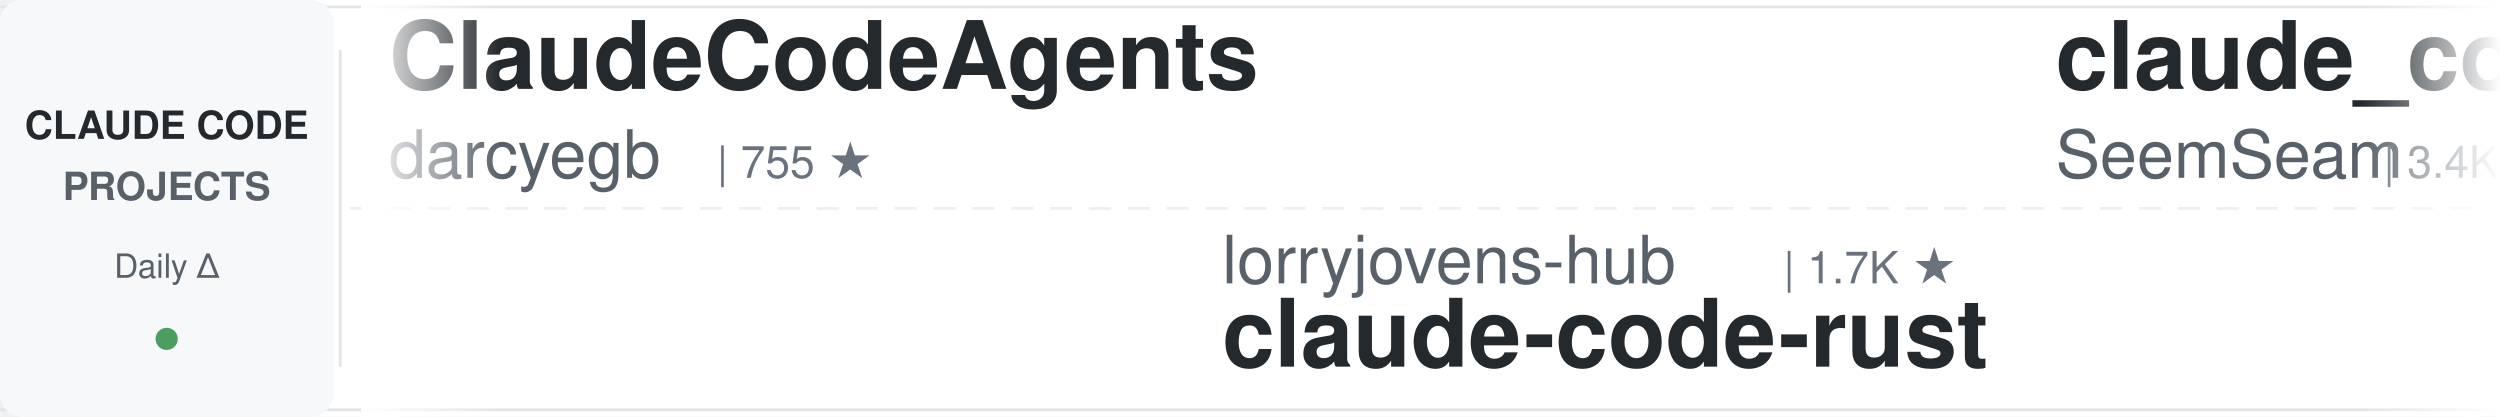
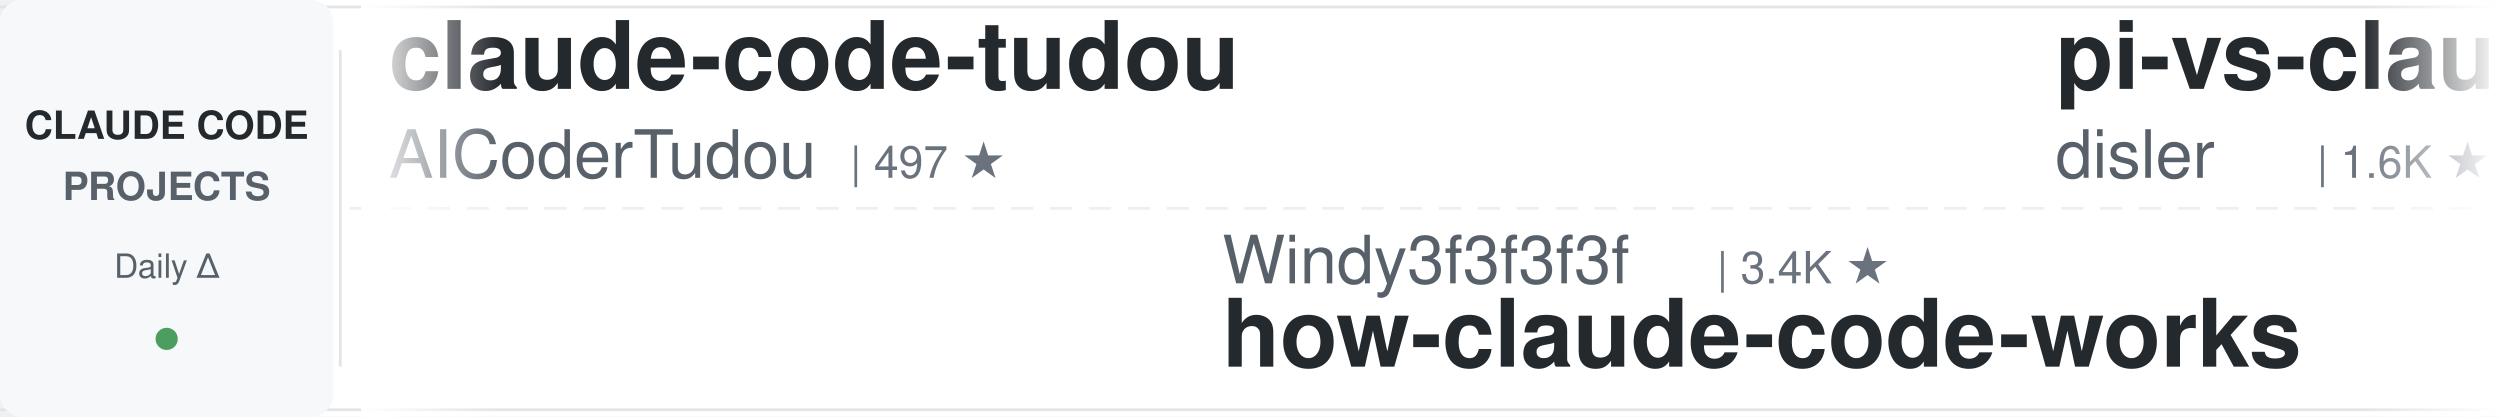
<svg xmlns="http://www.w3.org/2000/svg" width="900" height="150">
  <defs>
    <linearGradient id="leftFade" x1="0%" y1="0%" x2="100%" y2="0%">
      <stop offset="0%" style="stop-color:#ffffff;stop-opacity:1" />
      <stop offset="100%" style="stop-color:#ffffff;stop-opacity:0" />
    </linearGradient>
    <linearGradient id="rightFade" x1="0%" y1="0%" x2="100%" y2="0%">
      <stop offset="0%" style="stop-color:#ffffff;stop-opacity:0" />
      <stop offset="100%" style="stop-color:#ffffff;stop-opacity:1" />
    </linearGradient>
  </defs>
  <rect width="900" height="150" fill="#ffffff" rx="8" />
  <rect x="0" y="2" width="900" height="1" fill="#e1e4e8" />
  <rect x="0" y="147" width="900" height="1" fill="#e1e4e8" />
  <line x1="0" y1="75" x2="900" y2="75" stroke="#e1e4e8" stroke-width="1" stroke-dasharray="8 6" opacity="0.6" />
  <rect x="0" y="0" width="120" height="150" fill="#f6f8fa" rx="8" />
  <text x="60" y="50" font-family="-apple-system, BlinkMacSystemFont, 'Segoe UI', Helvetica, Arial, sans-serif" font-size="14" font-weight="600" fill="#24292e" text-anchor="middle">CLAUDE CODE</text>
  <text x="60" y="72" font-family="-apple-system, BlinkMacSystemFont, 'Segoe UI', Helvetica, Arial, sans-serif" font-size="14" font-weight="600" fill="#586069" text-anchor="middle">PROJECTS</text>
  <text x="60" y="100" font-family="-apple-system, BlinkMacSystemFont, 'Segoe UI', Helvetica, Arial, sans-serif" font-size="12" font-weight="500" fill="#586069" text-anchor="middle">Daily Δ</text>
  <circle cx="60" cy="122" r="4" fill="#22863a" opacity="0.8" />
  <rect x="122" y="18" width="1" height="114" fill="#e1e4e8" />
  <clipPath id="tickerClip">
    <rect x="130" y="0" width="770" height="150" />
  </clipPath>
  <g clip-path="url(#tickerClip)">
    <g id="tickerItems">
      <animateTransform attributeName="transform" attributeType="XML" type="translate" from="0 0" to="-3000 0" dur="54s" repeatCount="indefinite" />
      <g transform="translate(0, 0)">
+         <text x="140" y="32" font-family="-apple-system, BlinkMacSystemFont, 'Segoe UI', Helvetica, Arial, sans-serif" font-size="34" font-weight="600" fill="#24292e">claude-code-tudou</text>
+         <text x="140" y="64" font-family="-apple-system, BlinkMacSystemFont, 'Segoe UI', Helvetica, Arial, sans-serif" font-size="24" font-weight="400" fill="#586069">AICoderTudou</text>
+         <text x="306" y="64" font-family="-apple-system, BlinkMacSystemFont, 'Segoe UI', Helvetica, Arial, sans-serif" font-size="16" font-weight="500" fill="#6a737d">| 497 ★</text>
+       </g>
+       <g transform="translate(300, 0)">
+         <text x="140" y="102" font-family="-apple-system, BlinkMacSystemFont, 'Segoe UI', Helvetica, Arial, sans-serif" font-size="24" font-weight="400" fill="#586069">Windy3f3f3f3f</text>
+         <text x="318" y="102" font-family="-apple-system, BlinkMacSystemFont, 'Segoe UI', Helvetica, Arial, sans-serif" font-size="16" font-weight="500" fill="#6a737d">| 3.4K ★</text>
+         <text x="140" y="132" font-family="-apple-system, BlinkMacSystemFont, 'Segoe UI', Helvetica, Arial, sans-serif" font-size="34" font-weight="600" fill="#24292e">how-claude-code-works</text>
+       </g>
+       <g transform="translate(600, 0)">
+         <text x="140" y="32" font-family="-apple-system, BlinkMacSystemFont, 'Segoe UI', Helvetica, Arial, sans-serif" font-size="34" font-weight="600" fill="#24292e">pi-vs-claude-code</text>
+         <text x="140" y="64" font-family="-apple-system, BlinkMacSystemFont, 'Segoe UI', Helvetica, Arial, sans-serif" font-size="24" font-weight="400" fill="#586069">disler</text>
+         <text x="234" y="64" font-family="-apple-system, BlinkMacSystemFont, 'Segoe UI', Helvetica, Arial, sans-serif" font-size="16" font-weight="500" fill="#6a737d">| 1.6K ★</text>
+       </g>
+       <g transform="translate(900, 0)">
+         <text x="140" y="102" font-family="-apple-system, BlinkMacSystemFont, 'Segoe UI', Helvetica, Arial, sans-serif" font-size="24" font-weight="400" fill="#586069">Windy3f3f3f3f</text>
+         <text x="318" y="102" font-family="-apple-system, BlinkMacSystemFont, 'Segoe UI', Helvetica, Arial, sans-serif" font-size="16" font-weight="500" fill="#6a737d">| 2.5K ★</text>
+         <text x="140" y="132" font-family="-apple-system, BlinkMacSystemFont, 'Segoe UI', Helvetica, Arial, sans-serif" font-size="34" font-weight="600" fill="#24292e">claude-code-from-scratch</text>
+       </g>
+       <g transform="translate(1200, 0)">
        <text x="140" y="32" font-family="-apple-system, BlinkMacSystemFont, 'Segoe UI', Helvetica, Arial, sans-serif" font-size="34" font-weight="600" fill="#24292e">ClaudeCodeAgents</text>
        <text x="140" y="64" font-family="-apple-system, BlinkMacSystemFont, 'Segoe UI', Helvetica, Arial, sans-serif" font-size="24" font-weight="400" fill="#586069">darcyegb</text>
        <text x="258" y="64" font-family="-apple-system, BlinkMacSystemFont, 'Segoe UI', Helvetica, Arial, sans-serif" font-size="16" font-weight="500" fill="#6a737d">| 755 ★</text>
      </g>
-       <g transform="translate(300, 0)">
-         <text x="140" y="102" font-family="-apple-system, BlinkMacSystemFont, 'Segoe UI', Helvetica, Arial, sans-serif" font-size="24" font-weight="400" fill="#586069">lorryjovens-hub</text>
-         <text x="342" y="102" font-family="-apple-system, BlinkMacSystemFont, 'Segoe UI', Helvetica, Arial, sans-serif" font-size="16" font-weight="500" fill="#6a737d">| 1.7K ★</text>
-         <text x="140" y="132" font-family="-apple-system, BlinkMacSystemFont, 'Segoe UI', Helvetica, Arial, sans-serif" font-size="34" font-weight="600" fill="#24292e">claude-code-rust</text>
-       </g>
-       <g transform="translate(600, 0)">
-         <text x="140" y="32" font-family="-apple-system, BlinkMacSystemFont, 'Segoe UI', Helvetica, Arial, sans-serif" font-size="34" font-weight="600" fill="#24292e">claude_codex_bridge</text>
-         <text x="140" y="64" font-family="-apple-system, BlinkMacSystemFont, 'Segoe UI', Helvetica, Arial, sans-serif" font-size="24" font-weight="400" fill="#586069">SeemSeam</text>
-         <text x="258" y="64" font-family="-apple-system, BlinkMacSystemFont, 'Segoe UI', Helvetica, Arial, sans-serif" font-size="16" font-weight="500" fill="#6a737d">| 3.4K ★</text>
-       </g>
-       <g transform="translate(900, 0)">
-         <text x="140" y="102" font-family="-apple-system, BlinkMacSystemFont, 'Segoe UI', Helvetica, Arial, sans-serif" font-size="24" font-weight="400" fill="#586069">feiskyer</text>
-         <text x="258" y="102" font-family="-apple-system, BlinkMacSystemFont, 'Segoe UI', Helvetica, Arial, sans-serif" font-size="16" font-weight="500" fill="#6a737d">| 1.6K ★</text>
-         <text x="140" y="132" font-family="-apple-system, BlinkMacSystemFont, 'Segoe UI', Helvetica, Arial, sans-serif" font-size="34" font-weight="600" fill="#24292e">claude-code-settings</text>
-       </g>
-       <g transform="translate(1200, 0)">
-         <text x="140" y="32" font-family="-apple-system, BlinkMacSystemFont, 'Segoe UI', Helvetica, Arial, sans-serif" font-size="34" font-weight="600" fill="#24292e">claude-code-proxy</text>
-         <text x="140" y="64" font-family="-apple-system, BlinkMacSystemFont, 'Segoe UI', Helvetica, Arial, sans-serif" font-size="24" font-weight="400" fill="#586069">fuergaosi233</text>
-         <text x="306" y="64" font-family="-apple-system, BlinkMacSystemFont, 'Segoe UI', Helvetica, Arial, sans-serif" font-size="16" font-weight="500" fill="#6a737d">| 2.8K ★</text>
-       </g>
      <g transform="translate(1500, 0)">
-         <text x="140" y="102" font-family="-apple-system, BlinkMacSystemFont, 'Segoe UI', Helvetica, Arial, sans-serif" font-size="24" font-weight="400" fill="#586069">VILA-Lab</text>
-         <text x="258" y="102" font-family="-apple-system, BlinkMacSystemFont, 'Segoe UI', Helvetica, Arial, sans-serif" font-size="16" font-weight="500" fill="#6a737d">| 2.0K ★</text>
-         <text x="140" y="132" font-family="-apple-system, BlinkMacSystemFont, 'Segoe UI', Helvetica, Arial, sans-serif" font-size="34" font-weight="600" fill="#24292e">Dive-into-Claude-Code</text>
+         <text x="140" y="102" font-family="-apple-system, BlinkMacSystemFont, 'Segoe UI', Helvetica, Arial, sans-serif" font-size="24" font-weight="400" fill="#586069">Maciek-roboblog</text>
+         <text x="342" y="102" font-family="-apple-system, BlinkMacSystemFont, 'Segoe UI', Helvetica, Arial, sans-serif" font-size="16" font-weight="500" fill="#6a737d">| 8.6K ★</text>
+         <text x="140" y="132" font-family="-apple-system, BlinkMacSystemFont, 'Segoe UI', Helvetica, Arial, sans-serif" font-size="34" font-weight="600" fill="#24292e">Claude-Code-Usage-Monito...</text>
      </g>
      <g transform="translate(1800, 0)">
-         <text x="140" y="32" font-family="-apple-system, BlinkMacSystemFont, 'Segoe UI', Helvetica, Arial, sans-serif" font-size="34" font-weight="600" fill="#24292e">claude-code-cheat-sheet</text>
-         <text x="140" y="64" font-family="-apple-system, BlinkMacSystemFont, 'Segoe UI', Helvetica, Arial, sans-serif" font-size="24" font-weight="400" fill="#586069">Njengah</text>
-         <text x="246" y="64" font-family="-apple-system, BlinkMacSystemFont, 'Segoe UI', Helvetica, Arial, sans-serif" font-size="16" font-weight="500" fill="#6a737d">| 1.9K ★</text>
+         <text x="140" y="32" font-family="-apple-system, BlinkMacSystemFont, 'Segoe UI', Helvetica, Arial, sans-serif" font-size="34" font-weight="600" fill="#24292e">claude-code-reverse</text>
+         <text x="140" y="64" font-family="-apple-system, BlinkMacSystemFont, 'Segoe UI', Helvetica, Arial, sans-serif" font-size="24" font-weight="400" fill="#586069">Yuyz0112</text>
+         <text x="258" y="64" font-family="-apple-system, BlinkMacSystemFont, 'Segoe UI', Helvetica, Arial, sans-serif" font-size="16" font-weight="500" fill="#6a737d">| 2.4K ★</text>
      </g>
      <g transform="translate(2100, 0)">
-         <text x="140" y="102" font-family="-apple-system, BlinkMacSystemFont, 'Segoe UI', Helvetica, Arial, sans-serif" font-size="24" font-weight="400" fill="#586069">huangjia2019</text>
-         <text x="306" y="102" font-family="-apple-system, BlinkMacSystemFont, 'Segoe UI', Helvetica, Arial, sans-serif" font-size="16" font-weight="500" fill="#6a737d">| 1.0K ★</text>
-         <text x="140" y="132" font-family="-apple-system, BlinkMacSystemFont, 'Segoe UI', Helvetica, Arial, sans-serif" font-size="34" font-weight="600" fill="#24292e">claude-code-engineering</text>
+         <text x="140" y="102" font-family="-apple-system, BlinkMacSystemFont, 'Segoe UI', Helvetica, Arial, sans-serif" font-size="24" font-weight="400" fill="#586069">shareAI-lab</text>
+         <text x="294" y="102" font-family="-apple-system, BlinkMacSystemFont, 'Segoe UI', Helvetica, Arial, sans-serif" font-size="16" font-weight="500" fill="#6a737d">| 73.3K ★</text>
+         <text x="140" y="132" font-family="-apple-system, BlinkMacSystemFont, 'Segoe UI', Helvetica, Arial, sans-serif" font-size="34" font-weight="600" fill="#24292e">learn-claude-code</text>
      </g>
      <g transform="translate(2400, 0)">
-         <text x="140" y="32" font-family="-apple-system, BlinkMacSystemFont, 'Segoe UI', Helvetica, Arial, sans-serif" font-size="34" font-weight="600" fill="#24292e">claude-code-telegram</text>
-         <text x="140" y="64" font-family="-apple-system, BlinkMacSystemFont, 'Segoe UI', Helvetica, Arial, sans-serif" font-size="24" font-weight="400" fill="#586069">RichardAtCT</text>
-         <text x="294" y="64" font-family="-apple-system, BlinkMacSystemFont, 'Segoe UI', Helvetica, Arial, sans-serif" font-size="16" font-weight="500" fill="#6a737d">| 2.7K ★</text>
+         <text x="140" y="32" font-family="-apple-system, BlinkMacSystemFont, 'Segoe UI', Helvetica, Arial, sans-serif" font-size="34" font-weight="600" fill="#24292e">claude-code-source</text>
+         <text x="140" y="64" font-family="-apple-system, BlinkMacSystemFont, 'Segoe UI', Helvetica, Arial, sans-serif" font-size="24" font-weight="400" fill="#586069">JrCx7scC</text>
+         <text x="258" y="64" font-family="-apple-system, BlinkMacSystemFont, 'Segoe UI', Helvetica, Arial, sans-serif" font-size="16" font-weight="500" fill="#6a737d">| 372 ★</text>
      </g>
      <g transform="translate(2700, 0)">
-         <text x="140" y="102" font-family="-apple-system, BlinkMacSystemFont, 'Segoe UI', Helvetica, Arial, sans-serif" font-size="24" font-weight="400" fill="#586069">1rgs</text>
-         <text x="210" y="102" font-family="-apple-system, BlinkMacSystemFont, 'Segoe UI', Helvetica, Arial, sans-serif" font-size="16" font-weight="500" fill="#6a737d">| 3.7K ★</text>
-         <text x="140" y="132" font-family="-apple-system, BlinkMacSystemFont, 'Segoe UI', Helvetica, Arial, sans-serif" font-size="34" font-weight="600" fill="#24292e">claude-code-proxy</text>
+         <text x="140" y="102" font-family="-apple-system, BlinkMacSystemFont, 'Segoe UI', Helvetica, Arial, sans-serif" font-size="24" font-weight="400" fill="#586069">rohitg00</text>
+         <text x="258" y="102" font-family="-apple-system, BlinkMacSystemFont, 'Segoe UI', Helvetica, Arial, sans-serif" font-size="16" font-weight="500" fill="#6a737d">| 2.5K ★</text>
+         <text x="140" y="132" font-family="-apple-system, BlinkMacSystemFont, 'Segoe UI', Helvetica, Arial, sans-serif" font-size="34" font-weight="600" fill="#24292e">awesome-claude-code-tool...</text>
      </g>
      <g transform="translate(3000, 0)">
-         <text x="140" y="32" font-family="-apple-system, BlinkMacSystemFont, 'Segoe UI', Helvetica, Arial, sans-serif" font-size="34" font-weight="600" fill="#24292e">ClaudeCodeAgents</text>
-         <text x="140" y="64" font-family="-apple-system, BlinkMacSystemFont, 'Segoe UI', Helvetica, Arial, sans-serif" font-size="24" font-weight="400" fill="#586069">darcyegb</text>
-         <text x="258" y="64" font-family="-apple-system, BlinkMacSystemFont, 'Segoe UI', Helvetica, Arial, sans-serif" font-size="16" font-weight="500" fill="#6a737d">| 755 ★</text>
+         <text x="140" y="32" font-family="-apple-system, BlinkMacSystemFont, 'Segoe UI', Helvetica, Arial, sans-serif" font-size="34" font-weight="600" fill="#24292e">claude-code-tudou</text>
+         <text x="140" y="64" font-family="-apple-system, BlinkMacSystemFont, 'Segoe UI', Helvetica, Arial, sans-serif" font-size="24" font-weight="400" fill="#586069">AICoderTudou</text>
+         <text x="306" y="64" font-family="-apple-system, BlinkMacSystemFont, 'Segoe UI', Helvetica, Arial, sans-serif" font-size="16" font-weight="500" fill="#6a737d">| 497 ★</text>
      </g>
      <g transform="translate(3300, 0)">
-         <text x="140" y="102" font-family="-apple-system, BlinkMacSystemFont, 'Segoe UI', Helvetica, Arial, sans-serif" font-size="24" font-weight="400" fill="#586069">lorryjovens-hub</text>
-         <text x="342" y="102" font-family="-apple-system, BlinkMacSystemFont, 'Segoe UI', Helvetica, Arial, sans-serif" font-size="16" font-weight="500" fill="#6a737d">| 1.7K ★</text>
-         <text x="140" y="132" font-family="-apple-system, BlinkMacSystemFont, 'Segoe UI', Helvetica, Arial, sans-serif" font-size="34" font-weight="600" fill="#24292e">claude-code-rust</text>
+         <text x="140" y="102" font-family="-apple-system, BlinkMacSystemFont, 'Segoe UI', Helvetica, Arial, sans-serif" font-size="24" font-weight="400" fill="#586069">Windy3f3f3f3f</text>
+         <text x="318" y="102" font-family="-apple-system, BlinkMacSystemFont, 'Segoe UI', Helvetica, Arial, sans-serif" font-size="16" font-weight="500" fill="#6a737d">| 3.4K ★</text>
+         <text x="140" y="132" font-family="-apple-system, BlinkMacSystemFont, 'Segoe UI', Helvetica, Arial, sans-serif" font-size="34" font-weight="600" fill="#24292e">how-claude-code-works</text>
      </g>
      <g transform="translate(3600, 0)">
-         <text x="140" y="32" font-family="-apple-system, BlinkMacSystemFont, 'Segoe UI', Helvetica, Arial, sans-serif" font-size="34" font-weight="600" fill="#24292e">claude_codex_bridge</text>
-         <text x="140" y="64" font-family="-apple-system, BlinkMacSystemFont, 'Segoe UI', Helvetica, Arial, sans-serif" font-size="24" font-weight="400" fill="#586069">SeemSeam</text>
-         <text x="258" y="64" font-family="-apple-system, BlinkMacSystemFont, 'Segoe UI', Helvetica, Arial, sans-serif" font-size="16" font-weight="500" fill="#6a737d">| 3.4K ★</text>
+         <text x="140" y="32" font-family="-apple-system, BlinkMacSystemFont, 'Segoe UI', Helvetica, Arial, sans-serif" font-size="34" font-weight="600" fill="#24292e">pi-vs-claude-code</text>
+         <text x="140" y="64" font-family="-apple-system, BlinkMacSystemFont, 'Segoe UI', Helvetica, Arial, sans-serif" font-size="24" font-weight="400" fill="#586069">disler</text>
+         <text x="234" y="64" font-family="-apple-system, BlinkMacSystemFont, 'Segoe UI', Helvetica, Arial, sans-serif" font-size="16" font-weight="500" fill="#6a737d">| 1.6K ★</text>
      </g>
      <g transform="translate(3900, 0)">
-         <text x="140" y="102" font-family="-apple-system, BlinkMacSystemFont, 'Segoe UI', Helvetica, Arial, sans-serif" font-size="24" font-weight="400" fill="#586069">feiskyer</text>
-         <text x="258" y="102" font-family="-apple-system, BlinkMacSystemFont, 'Segoe UI', Helvetica, Arial, sans-serif" font-size="16" font-weight="500" fill="#6a737d">| 1.6K ★</text>
-         <text x="140" y="132" font-family="-apple-system, BlinkMacSystemFont, 'Segoe UI', Helvetica, Arial, sans-serif" font-size="34" font-weight="600" fill="#24292e">claude-code-settings</text>
+         <text x="140" y="102" font-family="-apple-system, BlinkMacSystemFont, 'Segoe UI', Helvetica, Arial, sans-serif" font-size="24" font-weight="400" fill="#586069">Windy3f3f3f3f</text>
+         <text x="318" y="102" font-family="-apple-system, BlinkMacSystemFont, 'Segoe UI', Helvetica, Arial, sans-serif" font-size="16" font-weight="500" fill="#6a737d">| 2.5K ★</text>
+         <text x="140" y="132" font-family="-apple-system, BlinkMacSystemFont, 'Segoe UI', Helvetica, Arial, sans-serif" font-size="34" font-weight="600" fill="#24292e">claude-code-from-scratch</text>
      </g>
    </g>
  </g>
  <rect x="130" y="0" width="50" height="150" fill="url(#leftFade)" />
  <rect x="850" y="0" width="50" height="150" fill="url(#rightFade)" />
</svg>
